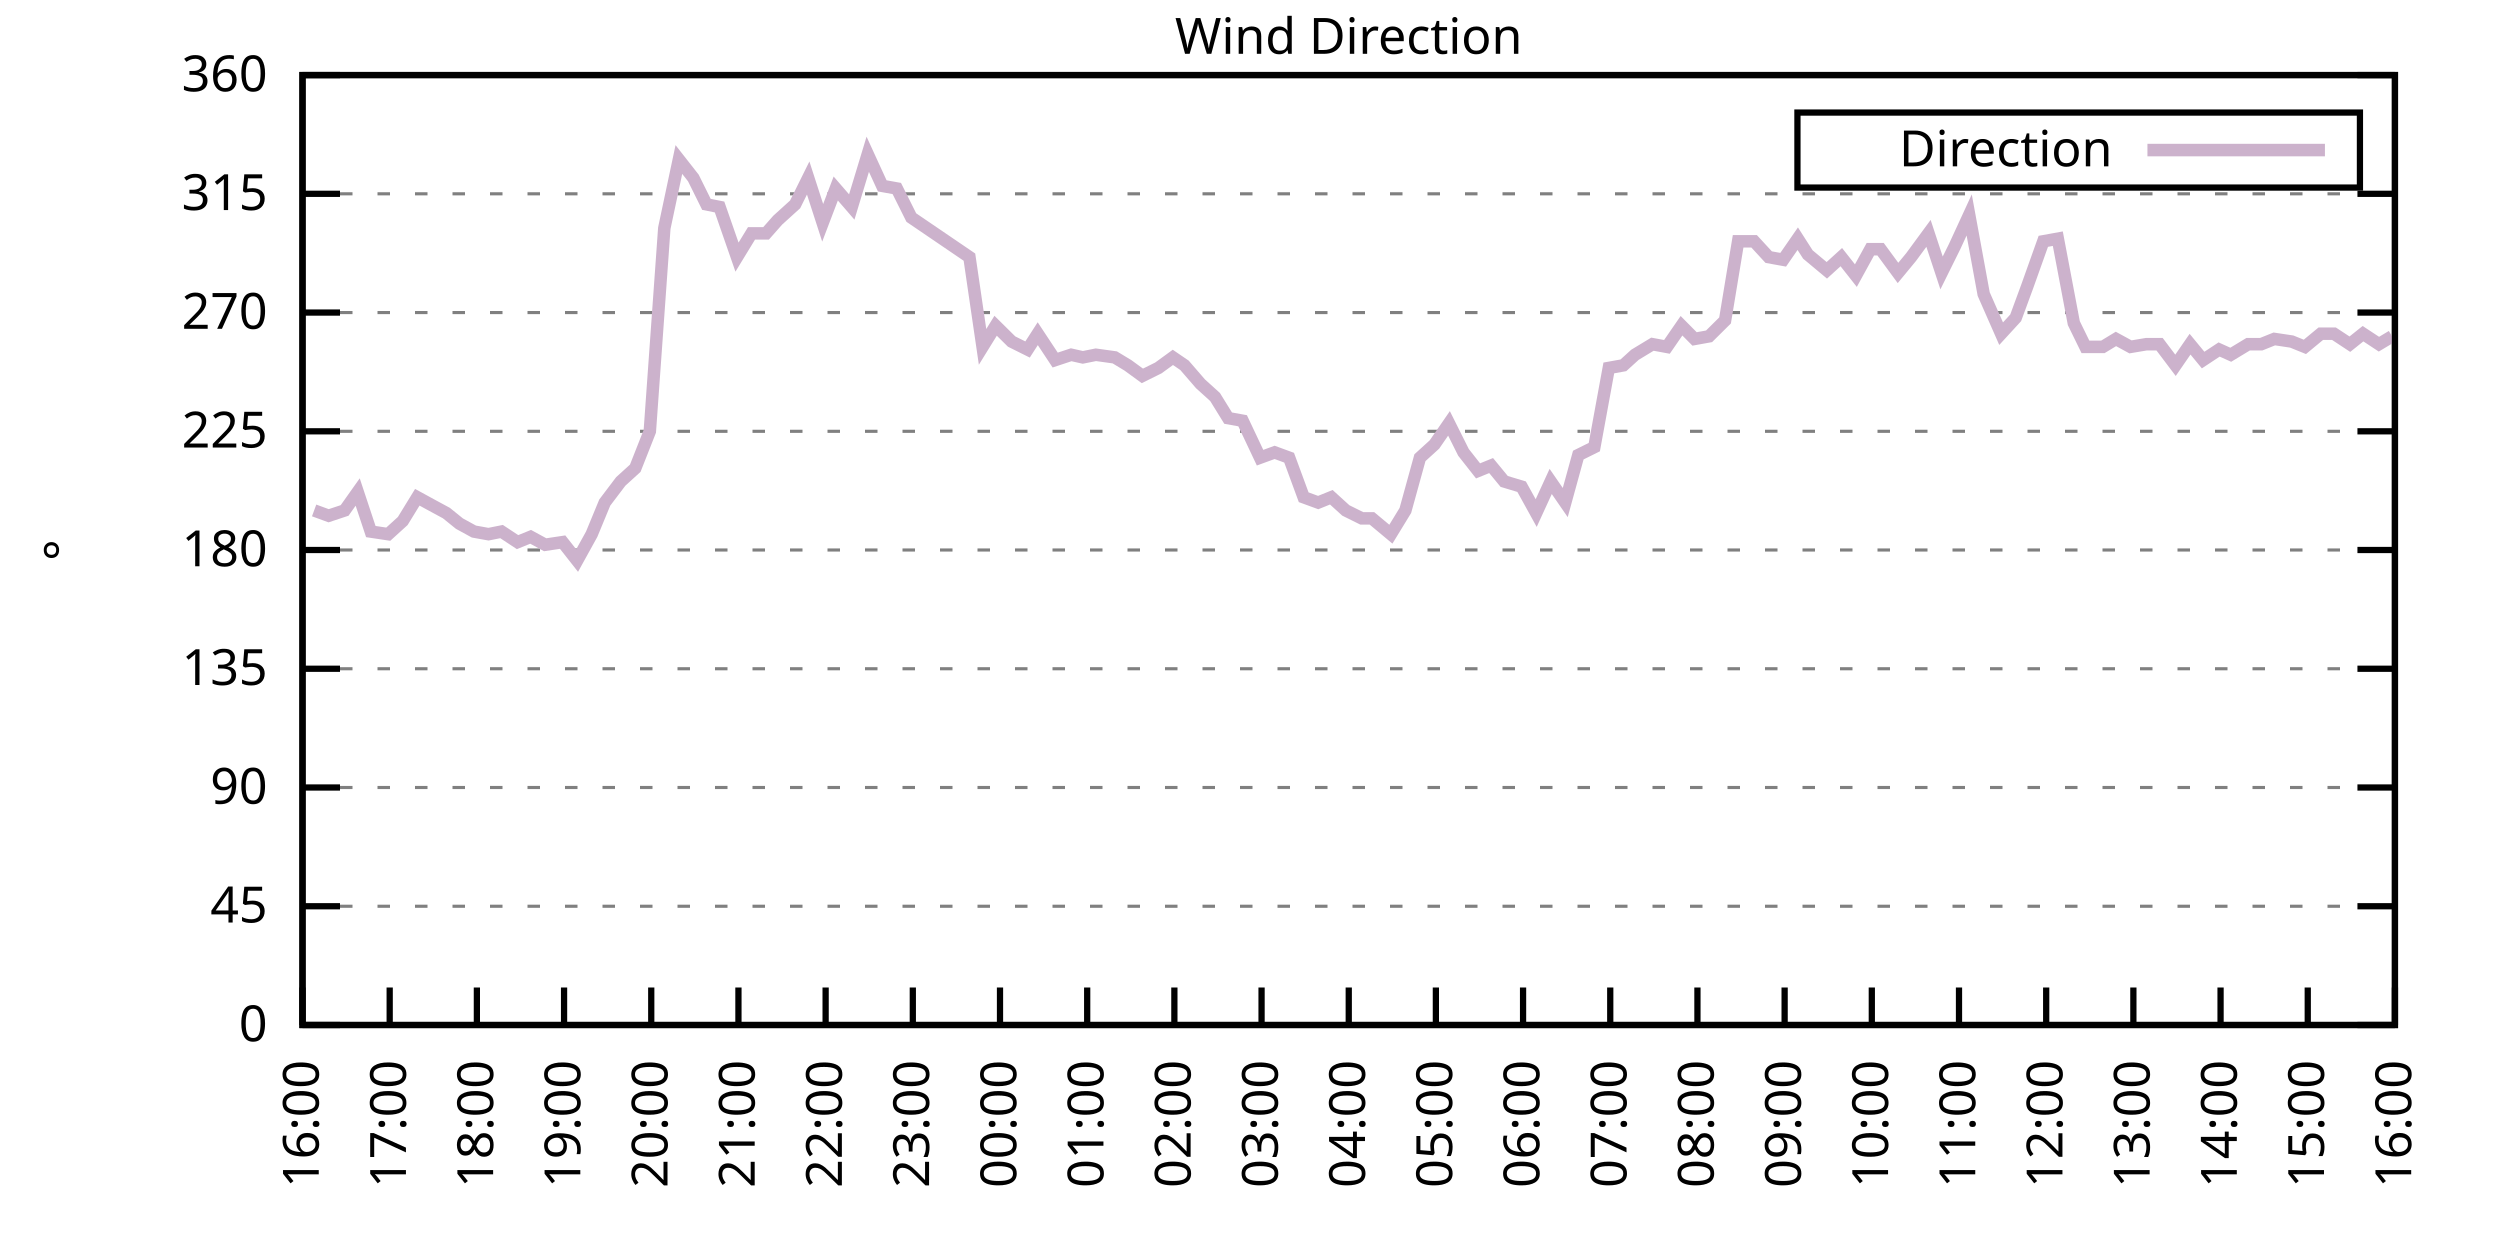
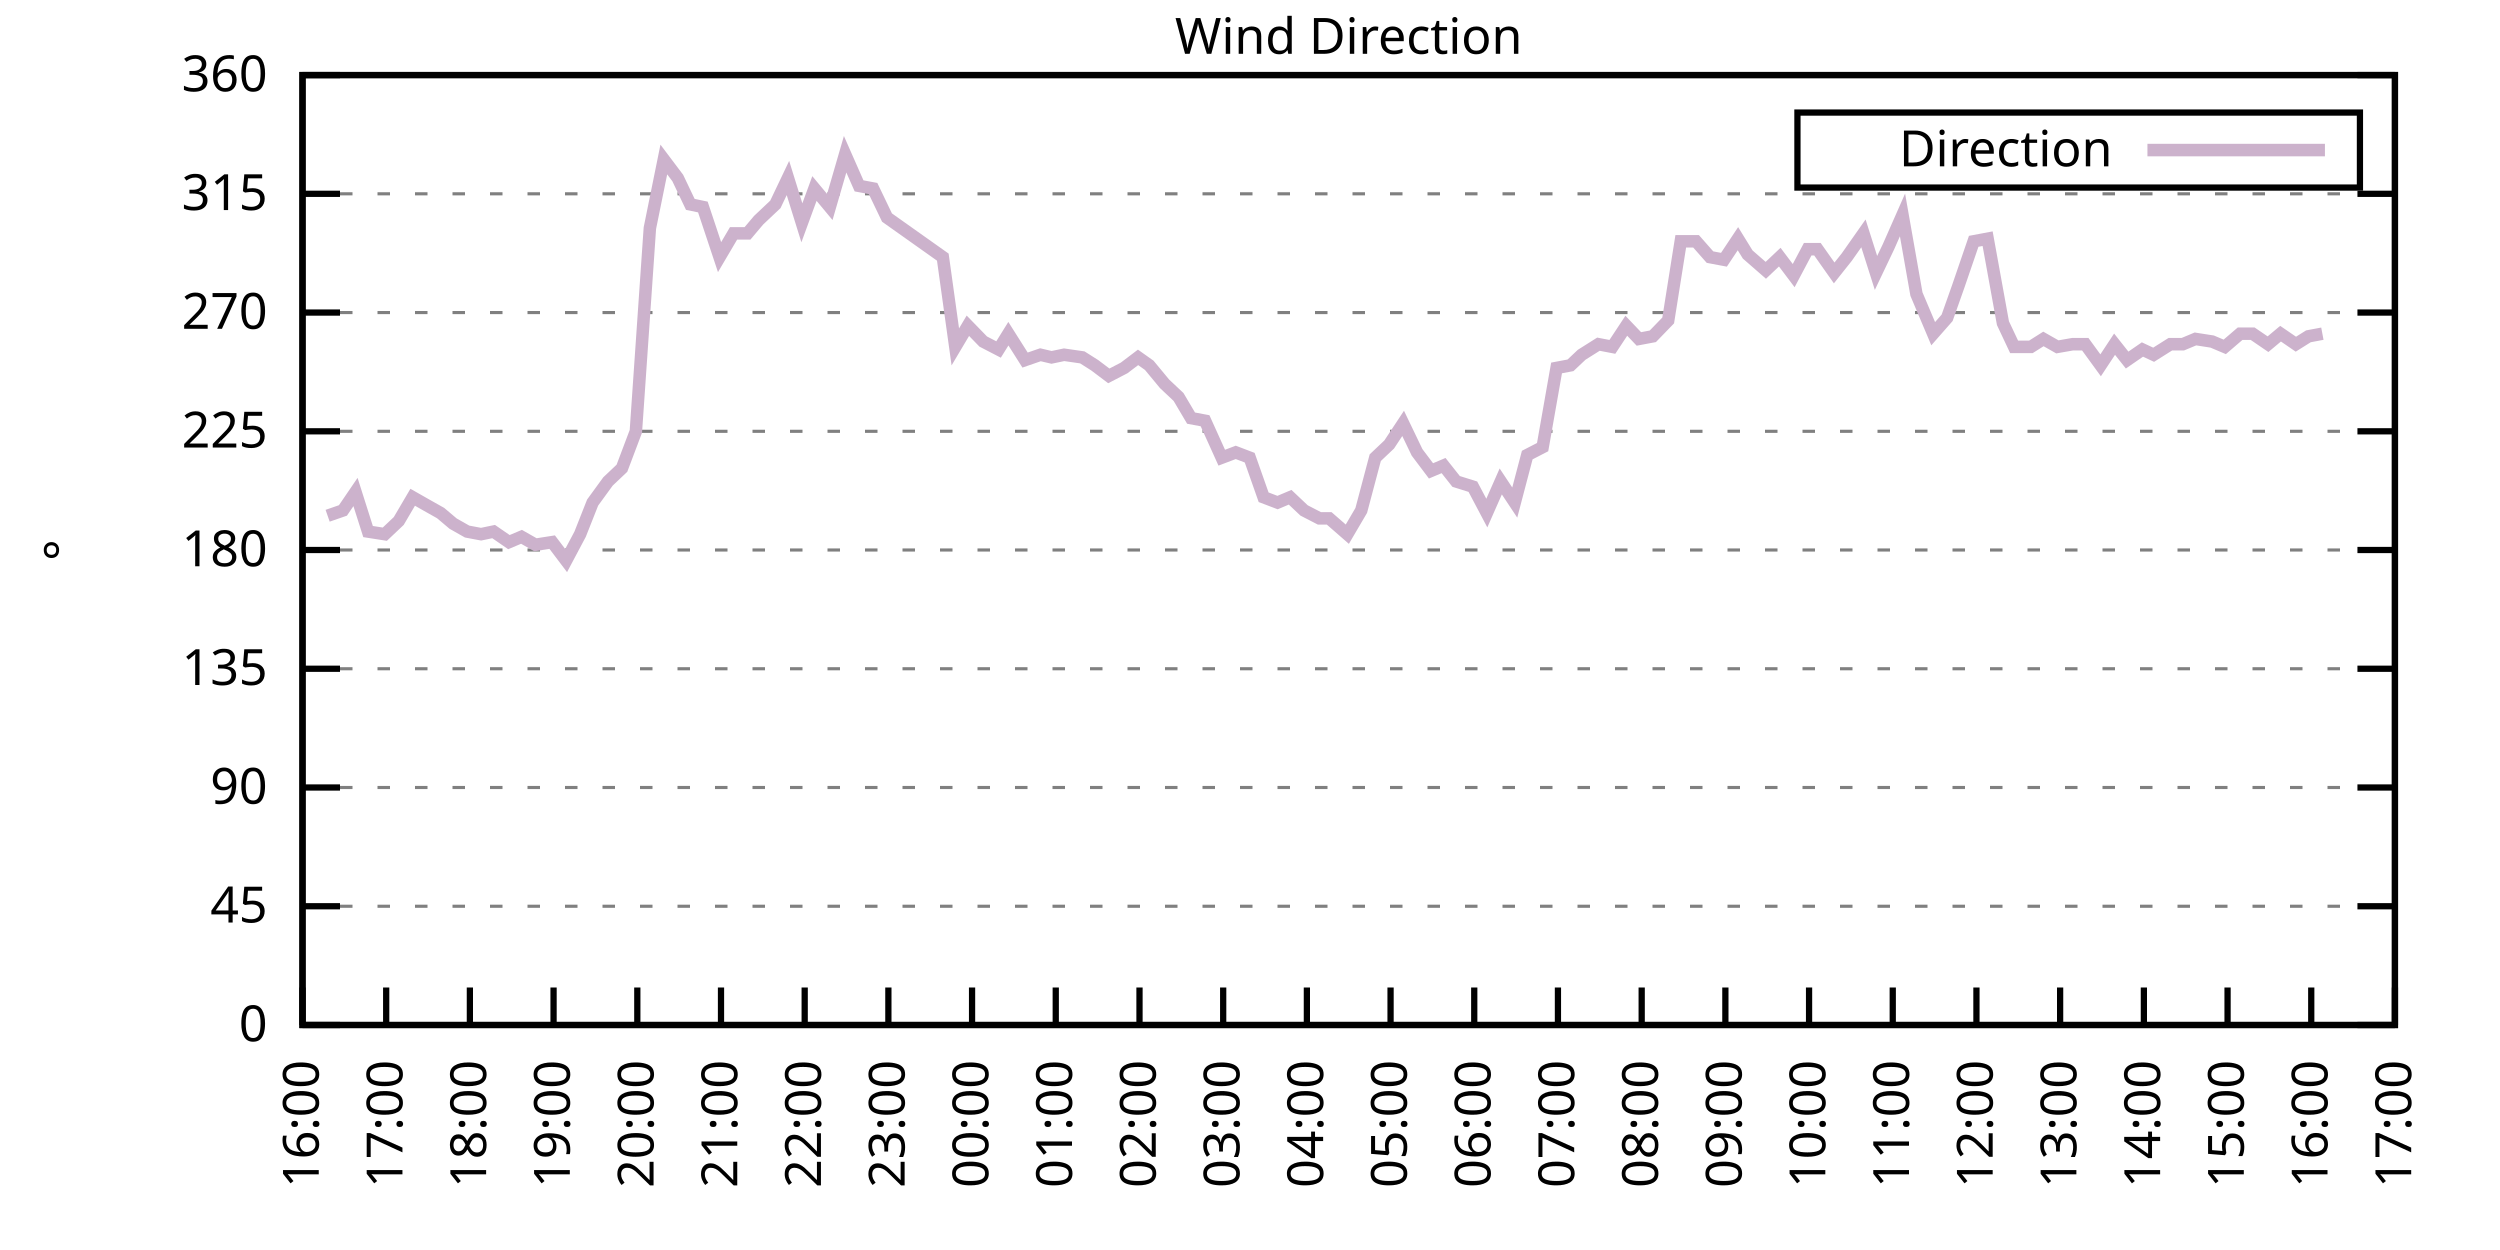
<svg xmlns="http://www.w3.org/2000/svg" xmlns:xlink="http://www.w3.org/1999/xlink" width="400" height="200" viewBox="0 0 400 200">
  <g id="gnuplot_canvas">
    <rect x="0" y="0" width="400" height="200" fill="none" />
    <defs>
      <circle id="gpDot" r="0.5" stroke-width="0.5" stroke="currentColor" />
      <path id="gpPt0" stroke-width="0.333" stroke="currentColor" d="M-1,0 h2 M0,-1 v2" />
      <path id="gpPt1" stroke-width="0.333" stroke="currentColor" d="M-1,-1 L1,1 M1,-1 L-1,1" />
      <path id="gpPt2" stroke-width="0.333" stroke="currentColor" d="M-1,0 L1,0 M0,-1 L0,1 M-1,-1 L1,1 M-1,1 L1,-1" />
      <rect id="gpPt3" stroke-width="0.333" stroke="currentColor" x="-1" y="-1" width="2" height="2" />
      <rect id="gpPt4" stroke-width="0.333" stroke="currentColor" fill="currentColor" x="-1" y="-1" width="2" height="2" />
      <circle id="gpPt5" stroke-width="0.333" stroke="currentColor" cx="0" cy="0" r="1" />
      <use xlink:href="#gpPt5" id="gpPt6" fill="currentColor" stroke="none" />
      <path id="gpPt7" stroke-width="0.333" stroke="currentColor" d="M0,-1.33 L-1.33,0.67 L1.33,0.67 z" />
      <use xlink:href="#gpPt7" id="gpPt8" fill="currentColor" stroke="none" />
      <use xlink:href="#gpPt7" id="gpPt9" stroke="currentColor" transform="rotate(180)" />
      <use xlink:href="#gpPt9" id="gpPt10" fill="currentColor" stroke="none" />
      <use xlink:href="#gpPt3" id="gpPt11" stroke="currentColor" transform="rotate(45)" />
      <use xlink:href="#gpPt11" id="gpPt12" fill="currentColor" stroke="none" />
      <path id="gpPt13" stroke-width="0.333" stroke="currentColor" d="M0,1.330 L1.265,0.411 L0.782,-1.067 L-0.782,-1.076 L-1.265,0.411 z" />
      <use xlink:href="#gpPt13" id="gpPt14" fill="currentColor" stroke="none" />
      <filter id="textbox" filterUnits="objectBoundingBox" x="0" y="0" height="1" width="1">
        <feFlood flood-color="white" flood-opacity="1" result="bgnd" />
        <feComposite in="SourceGraphic" in2="bgnd" operator="atop" />
      </filter>
      <filter id="greybox" filterUnits="objectBoundingBox" x="0" y="0" height="1" width="1">
        <feFlood flood-color="lightgrey" flood-opacity="1" result="grey" />
        <feComposite in="SourceGraphic" in2="grey" operator="atop" />
      </filter>
    </defs>
    <g fill="none" color="white" stroke="currentColor" stroke-width="1.00" stroke-linecap="butt" stroke-linejoin="miter">
</g>
    <g fill="none" color="black" stroke="currentColor" stroke-width="1.00" stroke-linecap="butt" stroke-linejoin="miter">
      <g stroke="none" shape-rendering="crispEdges">
        <polygon fill="rgb(255, 255, 255)" points="48.40,164.00 383.18,164.00 383.18,12.02 48.40,12.02 " />
      </g>
    </g>
    <g fill="none" color="black" stroke="currentColor" stroke-width="1.00" stroke-linecap="butt" stroke-linejoin="miter">
</g>
    <g fill="none" color="black" stroke="black" stroke-width="0.50" stroke-linecap="butt" stroke-linejoin="miter">
</g>
    <g fill="none" color="gray" stroke="currentColor" stroke-width="0.50" stroke-linecap="butt" stroke-linejoin="miter">
      <path stroke="gray" stroke-dasharray="2,4" class="gridline" d="M48.40,164.00 L383.19,164.00  " />
    </g>
    <g fill="none" color="gray" stroke="gray" stroke-width="1.00" stroke-linecap="butt" stroke-linejoin="miter">
</g>
    <g fill="none" color="black" stroke="currentColor" stroke-width="1.00" stroke-linecap="butt" stroke-linejoin="miter">
      <path stroke="black" d="M48.40,164.00 L54.40,164.00 M383.19,164.00 L377.19,164.00  " />
      <g transform="translate(42.80,166.60)" stroke="none" fill="black" font-family="Sans" font-size="8.00" text-anchor="end">
        <text>
          <tspan font-family="Sans"> 0</tspan>
        </text>
      </g>
    </g>
    <g fill="none" color="black" stroke="currentColor" stroke-width="1.00" stroke-linecap="butt" stroke-linejoin="miter">
</g>
    <g fill="none" color="black" stroke="black" stroke-width="0.50" stroke-linecap="butt" stroke-linejoin="miter">
</g>
    <g fill="none" color="gray" stroke="currentColor" stroke-width="0.50" stroke-linecap="butt" stroke-linejoin="miter">
      <path stroke="gray" stroke-dasharray="2,4" class="gridline" d="M48.40,145.00 L383.19,145.00  " />
    </g>
    <g fill="none" color="gray" stroke="gray" stroke-width="1.00" stroke-linecap="butt" stroke-linejoin="miter">
</g>
    <g fill="none" color="black" stroke="currentColor" stroke-width="1.00" stroke-linecap="butt" stroke-linejoin="miter">
      <path stroke="black" d="M48.40,145.00 L54.40,145.00 M383.19,145.00 L377.19,145.00  " />
      <g transform="translate(42.80,147.60)" stroke="none" fill="black" font-family="Sans" font-size="8.00" text-anchor="end">
        <text>
          <tspan font-family="Sans"> 45</tspan>
        </text>
      </g>
    </g>
    <g fill="none" color="black" stroke="currentColor" stroke-width="1.00" stroke-linecap="butt" stroke-linejoin="miter">
</g>
    <g fill="none" color="black" stroke="black" stroke-width="0.50" stroke-linecap="butt" stroke-linejoin="miter">
</g>
    <g fill="none" color="gray" stroke="currentColor" stroke-width="0.50" stroke-linecap="butt" stroke-linejoin="miter">
      <path stroke="gray" stroke-dasharray="2,4" class="gridline" d="M48.40,126.00 L383.19,126.00  " />
    </g>
    <g fill="none" color="gray" stroke="gray" stroke-width="1.00" stroke-linecap="butt" stroke-linejoin="miter">
</g>
    <g fill="none" color="black" stroke="currentColor" stroke-width="1.00" stroke-linecap="butt" stroke-linejoin="miter">
      <path stroke="black" d="M48.40,126.00 L54.40,126.00 M383.19,126.00 L377.19,126.00  " />
      <g transform="translate(42.80,128.60)" stroke="none" fill="black" font-family="Sans" font-size="8.00" text-anchor="end">
        <text>
          <tspan font-family="Sans"> 90</tspan>
        </text>
      </g>
    </g>
    <g fill="none" color="black" stroke="currentColor" stroke-width="1.00" stroke-linecap="butt" stroke-linejoin="miter">
</g>
    <g fill="none" color="black" stroke="black" stroke-width="0.50" stroke-linecap="butt" stroke-linejoin="miter">
</g>
    <g fill="none" color="gray" stroke="currentColor" stroke-width="0.50" stroke-linecap="butt" stroke-linejoin="miter">
      <path stroke="gray" stroke-dasharray="2,4" class="gridline" d="M48.40,107.00 L383.19,107.00  " />
    </g>
    <g fill="none" color="gray" stroke="gray" stroke-width="1.00" stroke-linecap="butt" stroke-linejoin="miter">
</g>
    <g fill="none" color="black" stroke="currentColor" stroke-width="1.00" stroke-linecap="butt" stroke-linejoin="miter">
      <path stroke="black" d="M48.40,107.00 L54.40,107.00 M383.19,107.00 L377.19,107.00  " />
      <g transform="translate(42.80,109.60)" stroke="none" fill="black" font-family="Sans" font-size="8.00" text-anchor="end">
        <text>
          <tspan font-family="Sans"> 135</tspan>
        </text>
      </g>
    </g>
    <g fill="none" color="black" stroke="currentColor" stroke-width="1.00" stroke-linecap="butt" stroke-linejoin="miter">
</g>
    <g fill="none" color="black" stroke="black" stroke-width="0.50" stroke-linecap="butt" stroke-linejoin="miter">
</g>
    <g fill="none" color="gray" stroke="currentColor" stroke-width="0.50" stroke-linecap="butt" stroke-linejoin="miter">
      <path stroke="gray" stroke-dasharray="2,4" class="gridline" d="M48.40,88.00 L383.19,88.00  " />
    </g>
    <g fill="none" color="gray" stroke="gray" stroke-width="1.00" stroke-linecap="butt" stroke-linejoin="miter">
</g>
    <g fill="none" color="black" stroke="currentColor" stroke-width="1.00" stroke-linecap="butt" stroke-linejoin="miter">
      <path stroke="black" d="M48.40,88.00 L54.40,88.00 M383.19,88.00 L377.19,88.00  " />
      <g transform="translate(42.80,90.60)" stroke="none" fill="black" font-family="Sans" font-size="8.00" text-anchor="end">
        <text>
          <tspan font-family="Sans"> 180</tspan>
        </text>
      </g>
    </g>
    <g fill="none" color="black" stroke="currentColor" stroke-width="1.00" stroke-linecap="butt" stroke-linejoin="miter">
</g>
    <g fill="none" color="black" stroke="black" stroke-width="0.50" stroke-linecap="butt" stroke-linejoin="miter">
</g>
    <g fill="none" color="gray" stroke="currentColor" stroke-width="0.50" stroke-linecap="butt" stroke-linejoin="miter">
      <path stroke="gray" stroke-dasharray="2,4" class="gridline" d="M48.40,69.01 L383.19,69.01  " />
    </g>
    <g fill="none" color="gray" stroke="gray" stroke-width="1.00" stroke-linecap="butt" stroke-linejoin="miter">
</g>
    <g fill="none" color="black" stroke="currentColor" stroke-width="1.00" stroke-linecap="butt" stroke-linejoin="miter">
      <path stroke="black" d="M48.40,69.01 L54.40,69.01 M383.19,69.01 L377.19,69.01  " />
      <g transform="translate(42.80,71.61)" stroke="none" fill="black" font-family="Sans" font-size="8.00" text-anchor="end">
        <text>
          <tspan font-family="Sans"> 225</tspan>
        </text>
      </g>
    </g>
    <g fill="none" color="black" stroke="currentColor" stroke-width="1.00" stroke-linecap="butt" stroke-linejoin="miter">
</g>
    <g fill="none" color="black" stroke="black" stroke-width="0.50" stroke-linecap="butt" stroke-linejoin="miter">
</g>
    <g fill="none" color="gray" stroke="currentColor" stroke-width="0.50" stroke-linecap="butt" stroke-linejoin="miter">
      <path stroke="gray" stroke-dasharray="2,4" class="gridline" d="M48.40,50.01 L383.19,50.01  " />
    </g>
    <g fill="none" color="gray" stroke="gray" stroke-width="1.00" stroke-linecap="butt" stroke-linejoin="miter">
</g>
    <g fill="none" color="black" stroke="currentColor" stroke-width="1.00" stroke-linecap="butt" stroke-linejoin="miter">
      <path stroke="black" d="M48.40,50.01 L54.40,50.01 M383.19,50.01 L377.19,50.01  " />
      <g transform="translate(42.80,52.61)" stroke="none" fill="black" font-family="Sans" font-size="8.00" text-anchor="end">
        <text>
          <tspan font-family="Sans"> 270</tspan>
        </text>
      </g>
    </g>
    <g fill="none" color="black" stroke="currentColor" stroke-width="1.00" stroke-linecap="butt" stroke-linejoin="miter">
</g>
    <g fill="none" color="black" stroke="black" stroke-width="0.50" stroke-linecap="butt" stroke-linejoin="miter">
</g>
    <g fill="none" color="gray" stroke="currentColor" stroke-width="0.50" stroke-linecap="butt" stroke-linejoin="miter">
      <path stroke="gray" stroke-dasharray="2,4" class="gridline" d="M48.40,31.01 L383.19,31.01  " />
    </g>
    <g fill="none" color="gray" stroke="gray" stroke-width="1.00" stroke-linecap="butt" stroke-linejoin="miter">
</g>
    <g fill="none" color="black" stroke="currentColor" stroke-width="1.00" stroke-linecap="butt" stroke-linejoin="miter">
      <path stroke="black" d="M48.40,31.01 L54.40,31.01 M383.19,31.01 L377.19,31.01  " />
      <g transform="translate(42.80,33.61)" stroke="none" fill="black" font-family="Sans" font-size="8.00" text-anchor="end">
        <text>
          <tspan font-family="Sans"> 315</tspan>
        </text>
      </g>
    </g>
    <g fill="none" color="black" stroke="currentColor" stroke-width="1.00" stroke-linecap="butt" stroke-linejoin="miter">
</g>
    <g fill="none" color="black" stroke="black" stroke-width="0.50" stroke-linecap="butt" stroke-linejoin="miter">
</g>
    <g fill="none" color="gray" stroke="currentColor" stroke-width="0.50" stroke-linecap="butt" stroke-linejoin="miter">
      <path stroke="gray" stroke-dasharray="2,4" class="gridline" d="M48.40,12.01 L383.19,12.01  " />
    </g>
    <g fill="none" color="gray" stroke="gray" stroke-width="1.00" stroke-linecap="butt" stroke-linejoin="miter">
</g>
    <g fill="none" color="black" stroke="currentColor" stroke-width="1.00" stroke-linecap="butt" stroke-linejoin="miter">
      <path stroke="black" d="M48.40,12.01 L54.40,12.01 M383.19,12.01 L377.19,12.01  " />
      <g transform="translate(42.80,14.61)" stroke="none" fill="black" font-family="Sans" font-size="8.00" text-anchor="end">
        <text>
          <tspan font-family="Sans"> 360</tspan>
        </text>
      </g>
    </g>
    <g fill="none" color="black" stroke="currentColor" stroke-width="1.00" stroke-linecap="butt" stroke-linejoin="miter">
      <path stroke="black" d="M48.40,164.00 L48.40,158.00  " />
      <g transform="translate(51.00,169.60) rotate(270.00)" stroke="none" fill="black" font-family="Sans" font-size="8.00" text-anchor="end">
        <text>
          <tspan font-family="Sans">16:00</tspan>
        </text>
      </g>
    </g>
    <g fill="none" color="black" stroke="currentColor" stroke-width="1.00" stroke-linecap="butt" stroke-linejoin="miter">
-       <path stroke="black" d="M62.35,164.00 L62.35,158.00  " />
-       <g transform="translate(64.95,169.60) rotate(270.00)" stroke="none" fill="black" font-family="Sans" font-size="8.00" text-anchor="end">
+       <path stroke="black" d="M61.79,164.00 L61.79,158.00  " />
+       <g transform="translate(64.39,169.60) rotate(270.00)" stroke="none" fill="black" font-family="Sans" font-size="8.00" text-anchor="end">
        <text>
          <tspan font-family="Sans">17:00</tspan>
        </text>
      </g>
    </g>
    <g fill="none" color="black" stroke="currentColor" stroke-width="1.00" stroke-linecap="butt" stroke-linejoin="miter">
-       <path stroke="black" d="M76.30,164.00 L76.30,158.00  " />
-       <g transform="translate(78.90,169.60) rotate(270.00)" stroke="none" fill="black" font-family="Sans" font-size="8.00" text-anchor="end">
+       <path stroke="black" d="M75.18,164.00 L75.18,158.00  " />
+       <g transform="translate(77.78,169.60) rotate(270.00)" stroke="none" fill="black" font-family="Sans" font-size="8.00" text-anchor="end">
        <text>
          <tspan font-family="Sans">18:00</tspan>
        </text>
      </g>
    </g>
    <g fill="none" color="black" stroke="currentColor" stroke-width="1.00" stroke-linecap="butt" stroke-linejoin="miter">
-       <path stroke="black" d="M90.25,164.00 L90.25,158.00  " />
-       <g transform="translate(92.85,169.60) rotate(270.00)" stroke="none" fill="black" font-family="Sans" font-size="8.00" text-anchor="end">
+       <path stroke="black" d="M88.57,164.00 L88.57,158.00  " />
+       <g transform="translate(91.17,169.60) rotate(270.00)" stroke="none" fill="black" font-family="Sans" font-size="8.00" text-anchor="end">
        <text>
          <tspan font-family="Sans">19:00</tspan>
        </text>
      </g>
    </g>
    <g fill="none" color="black" stroke="currentColor" stroke-width="1.00" stroke-linecap="butt" stroke-linejoin="miter">
-       <path stroke="black" d="M104.20,164.00 L104.20,158.00  " />
-       <g transform="translate(106.80,169.60) rotate(270.00)" stroke="none" fill="black" font-family="Sans" font-size="8.00" text-anchor="end">
+       <path stroke="black" d="M101.97,164.00 L101.97,158.00  " />
+       <g transform="translate(104.57,169.60) rotate(270.00)" stroke="none" fill="black" font-family="Sans" font-size="8.00" text-anchor="end">
        <text>
          <tspan font-family="Sans">20:00</tspan>
        </text>
      </g>
    </g>
    <g fill="none" color="black" stroke="currentColor" stroke-width="1.00" stroke-linecap="butt" stroke-linejoin="miter">
-       <path stroke="black" d="M118.15,164.00 L118.15,158.00  " />
-       <g transform="translate(120.75,169.60) rotate(270.00)" stroke="none" fill="black" font-family="Sans" font-size="8.00" text-anchor="end">
+       <path stroke="black" d="M115.36,164.00 L115.36,158.00  " />
+       <g transform="translate(117.96,169.60) rotate(270.00)" stroke="none" fill="black" font-family="Sans" font-size="8.00" text-anchor="end">
        <text>
          <tspan font-family="Sans">21:00</tspan>
        </text>
      </g>
    </g>
    <g fill="none" color="black" stroke="currentColor" stroke-width="1.00" stroke-linecap="butt" stroke-linejoin="miter">
-       <path stroke="black" d="M132.10,164.00 L132.10,158.00  " />
-       <g transform="translate(134.70,169.60) rotate(270.00)" stroke="none" fill="black" font-family="Sans" font-size="8.00" text-anchor="end">
+       <path stroke="black" d="M128.75,164.00 L128.75,158.00  " />
+       <g transform="translate(131.35,169.60) rotate(270.00)" stroke="none" fill="black" font-family="Sans" font-size="8.00" text-anchor="end">
        <text>
          <tspan font-family="Sans">22:00</tspan>
        </text>
      </g>
    </g>
    <g fill="none" color="black" stroke="currentColor" stroke-width="1.00" stroke-linecap="butt" stroke-linejoin="miter">
-       <path stroke="black" d="M146.05,164.00 L146.05,158.00  " />
-       <g transform="translate(148.65,169.60) rotate(270.00)" stroke="none" fill="black" font-family="Sans" font-size="8.00" text-anchor="end">
+       <path stroke="black" d="M142.14,164.00 L142.14,158.00  " />
+       <g transform="translate(144.74,169.60) rotate(270.00)" stroke="none" fill="black" font-family="Sans" font-size="8.00" text-anchor="end">
        <text>
          <tspan font-family="Sans">23:00</tspan>
        </text>
      </g>
    </g>
    <g fill="none" color="black" stroke="currentColor" stroke-width="1.00" stroke-linecap="butt" stroke-linejoin="miter">
-       <path stroke="black" d="M160.00,164.00 L160.00,158.00  " />
-       <g transform="translate(162.60,169.60) rotate(270.00)" stroke="none" fill="black" font-family="Sans" font-size="8.00" text-anchor="end">
+       <path stroke="black" d="M155.53,164.00 L155.53,158.00  " />
+       <g transform="translate(158.13,169.60) rotate(270.00)" stroke="none" fill="black" font-family="Sans" font-size="8.00" text-anchor="end">
        <text>
          <tspan font-family="Sans">00:00</tspan>
        </text>
      </g>
    </g>
    <g fill="none" color="black" stroke="currentColor" stroke-width="1.00" stroke-linecap="butt" stroke-linejoin="miter">
-       <path stroke="black" d="M173.95,164.00 L173.95,158.00  " />
-       <g transform="translate(176.55,169.60) rotate(270.00)" stroke="none" fill="black" font-family="Sans" font-size="8.00" text-anchor="end">
+       <path stroke="black" d="M168.92,164.00 L168.92,158.00  " />
+       <g transform="translate(171.52,169.60) rotate(270.00)" stroke="none" fill="black" font-family="Sans" font-size="8.00" text-anchor="end">
        <text>
          <tspan font-family="Sans">01:00</tspan>
        </text>
      </g>
    </g>
    <g fill="none" color="black" stroke="currentColor" stroke-width="1.00" stroke-linecap="butt" stroke-linejoin="miter">
-       <path stroke="black" d="M187.90,164.00 L187.90,158.00  " />
-       <g transform="translate(190.50,169.60) rotate(270.00)" stroke="none" fill="black" font-family="Sans" font-size="8.00" text-anchor="end">
+       <path stroke="black" d="M182.32,164.00 L182.32,158.00  " />
+       <g transform="translate(184.92,169.60) rotate(270.00)" stroke="none" fill="black" font-family="Sans" font-size="8.00" text-anchor="end">
        <text>
          <tspan font-family="Sans">02:00</tspan>
        </text>
      </g>
    </g>
    <g fill="none" color="black" stroke="currentColor" stroke-width="1.00" stroke-linecap="butt" stroke-linejoin="miter">
-       <path stroke="black" d="M201.85,164.00 L201.85,158.00  " />
-       <g transform="translate(204.45,169.60) rotate(270.00)" stroke="none" fill="black" font-family="Sans" font-size="8.00" text-anchor="end">
+       <path stroke="black" d="M195.71,164.00 L195.71,158.00  " />
+       <g transform="translate(198.31,169.60) rotate(270.00)" stroke="none" fill="black" font-family="Sans" font-size="8.00" text-anchor="end">
        <text>
          <tspan font-family="Sans">03:00</tspan>
        </text>
      </g>
    </g>
    <g fill="none" color="black" stroke="currentColor" stroke-width="1.00" stroke-linecap="butt" stroke-linejoin="miter">
-       <path stroke="black" d="M215.80,164.00 L215.80,158.00  " />
-       <g transform="translate(218.40,169.60) rotate(270.00)" stroke="none" fill="black" font-family="Sans" font-size="8.00" text-anchor="end">
+       <path stroke="black" d="M209.10,164.00 L209.10,158.00  " />
+       <g transform="translate(211.70,169.60) rotate(270.00)" stroke="none" fill="black" font-family="Sans" font-size="8.00" text-anchor="end">
        <text>
          <tspan font-family="Sans">04:00</tspan>
        </text>
      </g>
    </g>
    <g fill="none" color="black" stroke="currentColor" stroke-width="1.00" stroke-linecap="butt" stroke-linejoin="miter">
-       <path stroke="black" d="M229.74,164.00 L229.74,158.00  " />
-       <g transform="translate(232.34,169.60) rotate(270.00)" stroke="none" fill="black" font-family="Sans" font-size="8.00" text-anchor="end">
+       <path stroke="black" d="M222.49,164.00 L222.49,158.00  " />
+       <g transform="translate(225.09,169.60) rotate(270.00)" stroke="none" fill="black" font-family="Sans" font-size="8.00" text-anchor="end">
        <text>
          <tspan font-family="Sans">05:00</tspan>
        </text>
      </g>
    </g>
    <g fill="none" color="black" stroke="currentColor" stroke-width="1.00" stroke-linecap="butt" stroke-linejoin="miter">
-       <path stroke="black" d="M243.69,164.00 L243.69,158.00  " />
-       <g transform="translate(246.29,169.60) rotate(270.00)" stroke="none" fill="black" font-family="Sans" font-size="8.00" text-anchor="end">
+       <path stroke="black" d="M235.88,164.00 L235.88,158.00  " />
+       <g transform="translate(238.48,169.60) rotate(270.00)" stroke="none" fill="black" font-family="Sans" font-size="8.00" text-anchor="end">
        <text>
          <tspan font-family="Sans">06:00</tspan>
        </text>
      </g>
    </g>
    <g fill="none" color="black" stroke="currentColor" stroke-width="1.00" stroke-linecap="butt" stroke-linejoin="miter">
-       <path stroke="black" d="M257.64,164.00 L257.64,158.00  " />
-       <g transform="translate(260.24,169.60) rotate(270.00)" stroke="none" fill="black" font-family="Sans" font-size="8.00" text-anchor="end">
+       <path stroke="black" d="M249.27,164.00 L249.27,158.00  " />
+       <g transform="translate(251.87,169.60) rotate(270.00)" stroke="none" fill="black" font-family="Sans" font-size="8.00" text-anchor="end">
        <text>
          <tspan font-family="Sans">07:00</tspan>
        </text>
      </g>
    </g>
    <g fill="none" color="black" stroke="currentColor" stroke-width="1.00" stroke-linecap="butt" stroke-linejoin="miter">
-       <path stroke="black" d="M271.59,164.00 L271.59,158.00  " />
-       <g transform="translate(274.19,169.60) rotate(270.00)" stroke="none" fill="black" font-family="Sans" font-size="8.00" text-anchor="end">
+       <path stroke="black" d="M262.67,164.00 L262.67,158.00  " />
+       <g transform="translate(265.27,169.60) rotate(270.00)" stroke="none" fill="black" font-family="Sans" font-size="8.00" text-anchor="end">
        <text>
          <tspan font-family="Sans">08:00</tspan>
        </text>
      </g>
    </g>
    <g fill="none" color="black" stroke="currentColor" stroke-width="1.00" stroke-linecap="butt" stroke-linejoin="miter">
-       <path stroke="black" d="M285.54,164.00 L285.54,158.00  " />
-       <g transform="translate(288.14,169.60) rotate(270.00)" stroke="none" fill="black" font-family="Sans" font-size="8.00" text-anchor="end">
+       <path stroke="black" d="M276.06,164.00 L276.06,158.00  " />
+       <g transform="translate(278.66,169.60) rotate(270.00)" stroke="none" fill="black" font-family="Sans" font-size="8.00" text-anchor="end">
        <text>
          <tspan font-family="Sans">09:00</tspan>
        </text>
      </g>
    </g>
    <g fill="none" color="black" stroke="currentColor" stroke-width="1.00" stroke-linecap="butt" stroke-linejoin="miter">
-       <path stroke="black" d="M299.49,164.00 L299.49,158.00  " />
-       <g transform="translate(302.09,169.60) rotate(270.00)" stroke="none" fill="black" font-family="Sans" font-size="8.00" text-anchor="end">
+       <path stroke="black" d="M289.45,164.00 L289.45,158.00  " />
+       <g transform="translate(292.05,169.60) rotate(270.00)" stroke="none" fill="black" font-family="Sans" font-size="8.00" text-anchor="end">
        <text>
          <tspan font-family="Sans">10:00</tspan>
        </text>
      </g>
    </g>
    <g fill="none" color="black" stroke="currentColor" stroke-width="1.00" stroke-linecap="butt" stroke-linejoin="miter">
-       <path stroke="black" d="M313.44,164.00 L313.44,158.00  " />
-       <g transform="translate(316.04,169.60) rotate(270.00)" stroke="none" fill="black" font-family="Sans" font-size="8.00" text-anchor="end">
+       <path stroke="black" d="M302.84,164.00 L302.84,158.00  " />
+       <g transform="translate(305.44,169.60) rotate(270.00)" stroke="none" fill="black" font-family="Sans" font-size="8.00" text-anchor="end">
        <text>
          <tspan font-family="Sans">11:00</tspan>
        </text>
      </g>
    </g>
    <g fill="none" color="black" stroke="currentColor" stroke-width="1.00" stroke-linecap="butt" stroke-linejoin="miter">
-       <path stroke="black" d="M327.39,164.00 L327.39,158.00  " />
-       <g transform="translate(329.99,169.60) rotate(270.00)" stroke="none" fill="black" font-family="Sans" font-size="8.00" text-anchor="end">
+       <path stroke="black" d="M316.23,164.00 L316.23,158.00  " />
+       <g transform="translate(318.83,169.60) rotate(270.00)" stroke="none" fill="black" font-family="Sans" font-size="8.00" text-anchor="end">
        <text>
          <tspan font-family="Sans">12:00</tspan>
        </text>
      </g>
    </g>
    <g fill="none" color="black" stroke="currentColor" stroke-width="1.00" stroke-linecap="butt" stroke-linejoin="miter">
-       <path stroke="black" d="M341.34,164.00 L341.34,158.00  " />
-       <g transform="translate(343.94,169.60) rotate(270.00)" stroke="none" fill="black" font-family="Sans" font-size="8.00" text-anchor="end">
+       <path stroke="black" d="M329.62,164.00 L329.62,158.00  " />
+       <g transform="translate(332.22,169.60) rotate(270.00)" stroke="none" fill="black" font-family="Sans" font-size="8.00" text-anchor="end">
        <text>
          <tspan font-family="Sans">13:00</tspan>
        </text>
      </g>
    </g>
    <g fill="none" color="black" stroke="currentColor" stroke-width="1.00" stroke-linecap="butt" stroke-linejoin="miter">
-       <path stroke="black" d="M355.29,164.00 L355.29,158.00  " />
-       <g transform="translate(357.89,169.60) rotate(270.00)" stroke="none" fill="black" font-family="Sans" font-size="8.00" text-anchor="end">
+       <path stroke="black" d="M343.02,164.00 L343.02,158.00  " />
+       <g transform="translate(345.62,169.60) rotate(270.00)" stroke="none" fill="black" font-family="Sans" font-size="8.00" text-anchor="end">
        <text>
          <tspan font-family="Sans">14:00</tspan>
        </text>
      </g>
    </g>
    <g fill="none" color="black" stroke="currentColor" stroke-width="1.00" stroke-linecap="butt" stroke-linejoin="miter">
-       <path stroke="black" d="M369.24,164.00 L369.24,158.00  " />
-       <g transform="translate(371.84,169.60) rotate(270.00)" stroke="none" fill="black" font-family="Sans" font-size="8.00" text-anchor="end">
+       <path stroke="black" d="M356.41,164.00 L356.41,158.00  " />
+       <g transform="translate(359.01,169.60) rotate(270.00)" stroke="none" fill="black" font-family="Sans" font-size="8.00" text-anchor="end">
        <text>
          <tspan font-family="Sans">15:00</tspan>
+         </text>
+       </g>
+     </g>
+     <g fill="none" color="black" stroke="currentColor" stroke-width="1.00" stroke-linecap="butt" stroke-linejoin="miter">
+       <path stroke="black" d="M369.80,164.00 L369.80,158.00  " />
+       <g transform="translate(372.40,169.60) rotate(270.00)" stroke="none" fill="black" font-family="Sans" font-size="8.00" text-anchor="end">
+         <text>
+           <tspan font-family="Sans">16:00</tspan>
        </text>
      </g>
    </g>
    <g fill="none" color="black" stroke="currentColor" stroke-width="1.00" stroke-linecap="butt" stroke-linejoin="miter">
      <path stroke="black" d="M383.19,164.00 L383.19,158.00  " />
      <g transform="translate(385.79,169.60) rotate(270.00)" stroke="none" fill="black" font-family="Sans" font-size="8.00" text-anchor="end">
        <text>
-           <tspan font-family="Sans">16:00</tspan>
+           <tspan font-family="Sans">17:00</tspan>
        </text>
      </g>
    </g>
    <g fill="none" color="black" stroke="currentColor" stroke-width="1.00" stroke-linecap="butt" stroke-linejoin="miter">
</g>
    <g fill="none" color="black" stroke="currentColor" stroke-width="1.00" stroke-linecap="butt" stroke-linejoin="miter">
      <path stroke="black" d="M48.40,12.01 L48.40,164.00 L383.19,164.00 L383.19,12.01 L48.40,12.01 Z  " />
    </g>
    <g fill="none" color="black" stroke="currentColor" stroke-width="1.00" stroke-linecap="butt" stroke-linejoin="miter">
</g>
    <g fill="none" color="black" stroke="currentColor" stroke-width="1.00" stroke-linecap="butt" stroke-linejoin="miter">
      <path stroke="black" d="M287.59,30.01 L287.59,18.01 L377.59,18.01 L377.59,30.01 L287.59,30.01 Z  " />
    </g>
    <g id="Wind_direction_plot_1">
      <g fill="none" color="white" stroke="black" stroke-width="2.00" stroke-linecap="butt" stroke-linejoin="miter">
</g>
      <g fill="none" color="black" stroke="currentColor" stroke-width="2.00" stroke-linecap="butt" stroke-linejoin="miter">
        <g transform="translate(337.99,26.61)" stroke="none" fill="black" font-family="Sans" font-size="8.00" text-anchor="end">
          <text>
            <tspan font-family="Sans">Direction</tspan>
          </text>
        </g>
      </g>
      <g fill="none" color="black" stroke="currentColor" stroke-width="2.00" stroke-linecap="butt" stroke-linejoin="miter">
-         <path stroke="rgb(204, 178, 204)" d="M343.59,24.01 L371.99,24.01 M50.26,81.67 L52.58,82.52 L55.14,81.67 L57.23,78.72 L59.33,85.05 L62.12,85.47   L64.44,83.36 L66.77,79.56 L69.09,80.83 L71.42,82.09 L73.51,83.78 L75.83,85.05 L78.16,85.47 L80.25,85.05   L82.81,86.74 L84.90,85.89 L87.23,87.16 L90.02,86.74 L92.34,89.69 L94.67,85.47 L96.76,80.41 L99.32,77.03   L101.64,74.92 L103.97,69.01 L106.29,36.50 L108.62,25.52 L110.94,28.48 L113.03,32.70 L115.13,33.12 L117.92,41.14   L120.24,37.34 L122.57,37.34 L124.43,35.23 L127.22,32.70 L129.31,28.48 L131.63,35.65 L133.72,30.16 L136.28,33.12   L138.84,24.68 L141.16,29.74 L143.49,30.16 L145.81,34.81 L155.11,41.14 L157.21,55.50 L159.30,52.12 L161.86,54.65   L164.41,55.92 L166.04,53.39 L168.83,57.61 L171.39,56.76 L173.25,57.18 L175.34,56.76 L178.36,57.18 L180.46,58.45   L182.78,60.14 L185.34,58.87 L187.66,57.18 L189.52,58.45 L192.08,61.41 L194.41,63.52 L196.50,66.90 L198.82,67.32   L201.61,73.23 L203.94,72.38 L206.26,73.23 L208.59,79.56 L210.91,80.41 L213.01,79.56 L215.33,81.67 L217.89,82.94   L219.51,82.94 L222.54,85.47 L224.86,81.67 L227.19,73.23 L229.51,71.12 L231.84,67.74 L234.16,72.38 L236.49,75.34   L238.58,74.49 L240.67,77.03 L243.46,77.87 L245.79,82.09 L248.11,77.03 L250.44,80.41 L252.53,72.81 L255.09,71.54   L257.41,58.87 L259.74,58.45 L261.60,56.76 L264.39,55.07 L266.71,55.50 L269.04,52.12 L271.13,54.23 L273.45,53.81   L276.01,51.27 L278.10,38.61 L280.66,38.61 L282.99,41.14 L285.31,41.56 L287.64,38.19 L289.26,40.72 L292.29,43.25   L294.61,41.14 L296.94,44.10 L299.26,39.87 L300.89,39.87 L303.68,43.67 L305.77,41.14 L308.56,37.34 L310.65,43.67   L312.74,39.45 L315.07,34.39 L317.39,47.05 L320.18,53.39 L322.51,50.85 L324.37,45.79 L326.93,38.61 L329.25,38.19   L331.81,51.70 L333.67,55.50 L336.46,55.50 L338.55,54.23 L340.88,55.50 L343.43,55.07 L345.53,55.07 L348.08,58.45   L350.41,55.07 L352.50,57.61 L355.06,55.92 L356.92,56.76 L359.71,55.07 L361.80,55.07 L363.89,54.23 L366.68,54.65   L368.78,55.50 L371.33,53.39 L373.43,53.39 L375.98,55.07 L378.08,53.39 L380.63,55.07 L382.73,53.81  " />
+         <path stroke="rgb(204, 178, 204)" d="M343.59,24.01 L371.99,24.01 M52.42,82.52 L54.87,81.67 L56.88,78.72 L58.89,85.05 L61.57,85.47 L63.80,83.36   L66.03,79.56 L68.26,80.83 L70.50,82.09 L72.50,83.78 L74.74,85.05 L76.97,85.47 L78.98,85.05 L81.43,86.74   L83.44,85.89 L85.67,87.16 L88.35,86.74 L90.58,89.69 L92.82,85.47 L94.82,80.41 L97.28,77.03 L99.51,74.92   L101.74,69.01 L103.98,36.50 L106.21,25.52 L108.44,28.48 L110.45,32.70 L112.46,33.12 L115.13,41.14 L117.37,37.34   L119.60,37.34 L121.38,35.23 L124.06,32.70 L126.07,28.48 L128.30,35.65 L130.31,30.16 L132.77,33.12 L135.22,24.68   L137.45,29.74 L139.69,30.16 L141.92,34.81 L150.85,41.14 L152.85,55.50 L154.86,52.12 L157.32,54.65 L159.77,55.92   L161.34,53.39 L164.01,57.61 L166.47,56.76 L168.25,57.18 L170.26,56.76 L173.17,57.18 L175.17,58.45 L177.41,60.14   L179.86,58.87 L182.09,57.18 L183.88,58.45 L186.33,61.41 L188.57,63.52 L190.57,66.90 L192.81,67.32 L195.48,73.23   L197.72,72.38 L199.95,73.23 L202.18,79.56 L204.41,80.41 L206.42,79.56 L208.65,81.67 L211.11,82.94 L212.67,82.94   L215.57,85.47 L217.80,81.67 L220.04,73.23 L222.27,71.12 L224.50,67.74 L226.73,72.38 L228.96,75.34 L230.97,74.49   L232.98,77.03 L235.66,77.87 L237.89,82.09 L240.12,77.03 L242.36,80.41 L244.36,72.81 L246.82,71.54 L249.05,58.87   L251.28,58.45 L253.07,56.76 L255.75,55.07 L257.98,55.50 L260.21,52.12 L262.22,54.23 L264.45,53.81 L266.91,51.27   L268.92,38.61 L271.37,38.61 L273.60,41.14 L275.83,41.56 L278.07,38.19 L279.63,40.72 L282.53,43.25 L284.76,41.14   L286.99,44.10 L289.23,39.87 L290.79,39.87 L293.47,43.67 L295.48,41.14 L298.15,37.34 L300.16,43.67 L302.17,39.45   L304.40,34.39 L306.63,47.05 L309.31,53.39 L311.54,50.85 L313.33,45.79 L315.79,38.61 L318.02,38.19 L320.47,51.70   L322.26,55.50 L324.94,55.50 L326.95,54.23 L329.18,55.50 L331.63,55.07 L333.64,55.07 L336.10,58.45 L338.33,55.07   L340.34,57.61 L342.79,55.92 L344.58,56.76 L347.26,55.07 L349.26,55.07 L351.27,54.23 L353.95,54.65 L355.96,55.50   L358.42,53.39 L360.42,53.39 L362.88,55.07 L364.89,53.39 L367.34,55.07 L369.35,53.81 L371.58,53.39  " />
      </g>
    </g>
    <g fill="none" color="black" stroke="currentColor" stroke-width="2.00" stroke-linecap="butt" stroke-linejoin="miter">
</g>
    <g fill="none" color="black" stroke="black" stroke-width="1.00" stroke-linecap="butt" stroke-linejoin="miter">
</g>
    <g fill="none" color="black" stroke="currentColor" stroke-width="1.00" stroke-linecap="butt" stroke-linejoin="miter">
      <path stroke="black" d="M48.40,12.01 L48.40,164.00 L383.19,164.00 L383.19,12.01 L48.40,12.01 Z  " />
      <g transform="translate(12.80,88.01) rotate(270.00)" stroke="none" fill="black" font-family="Sans" font-size="8.00" text-anchor="middle">
        <text>
          <tspan font-family="Sans">°</tspan>
        </text>
      </g>
    </g>
    <g fill="none" color="black" stroke="currentColor" stroke-width="1.00" stroke-linecap="butt" stroke-linejoin="miter">
</g>
    <g fill="none" color="black" stroke="currentColor" stroke-width="1.00" stroke-linecap="butt" stroke-linejoin="miter">
      <g transform="translate(215.79,8.61)" stroke="none" fill="black" font-family="Sans" font-size="8.00" text-anchor="middle">
        <text>
          <tspan font-family="Sans">Wind Direction</tspan>
        </text>
      </g>
    </g>
    <g fill="none" color="black" stroke="currentColor" stroke-width="1.00" stroke-linecap="butt" stroke-linejoin="miter">
</g>
  </g>
</svg>
